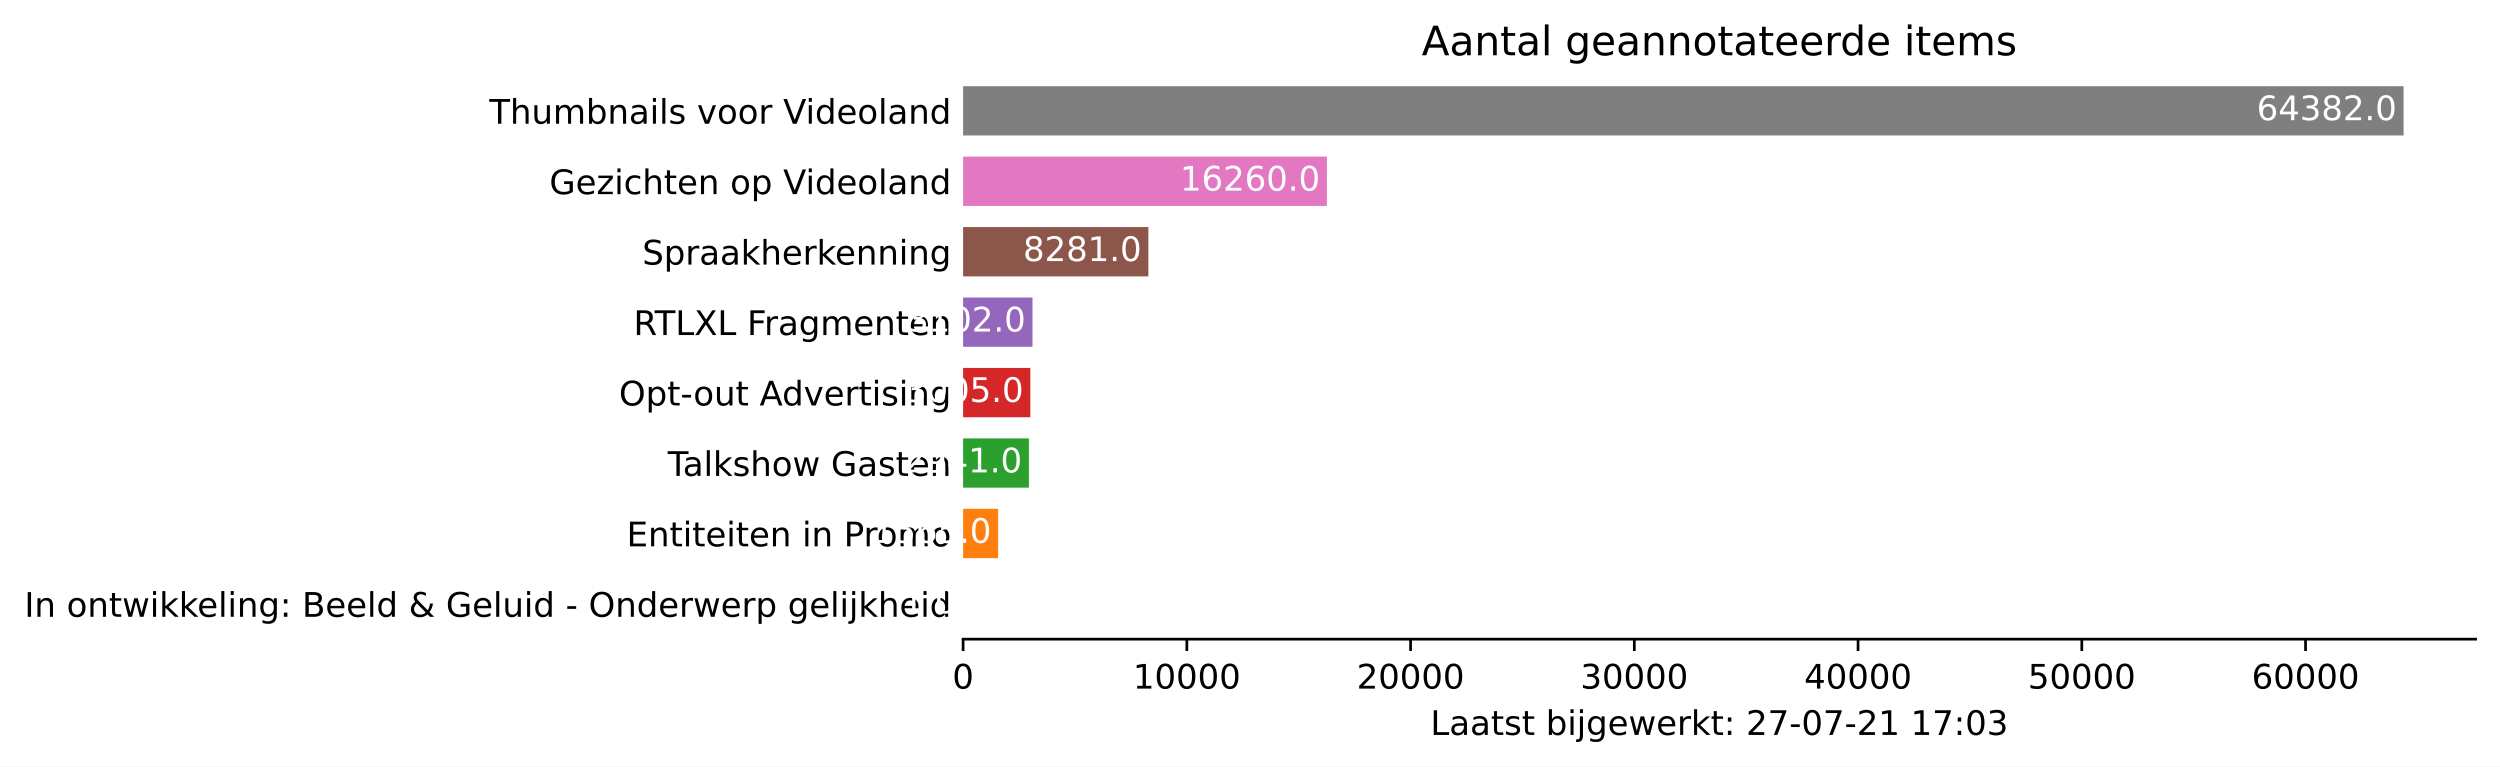
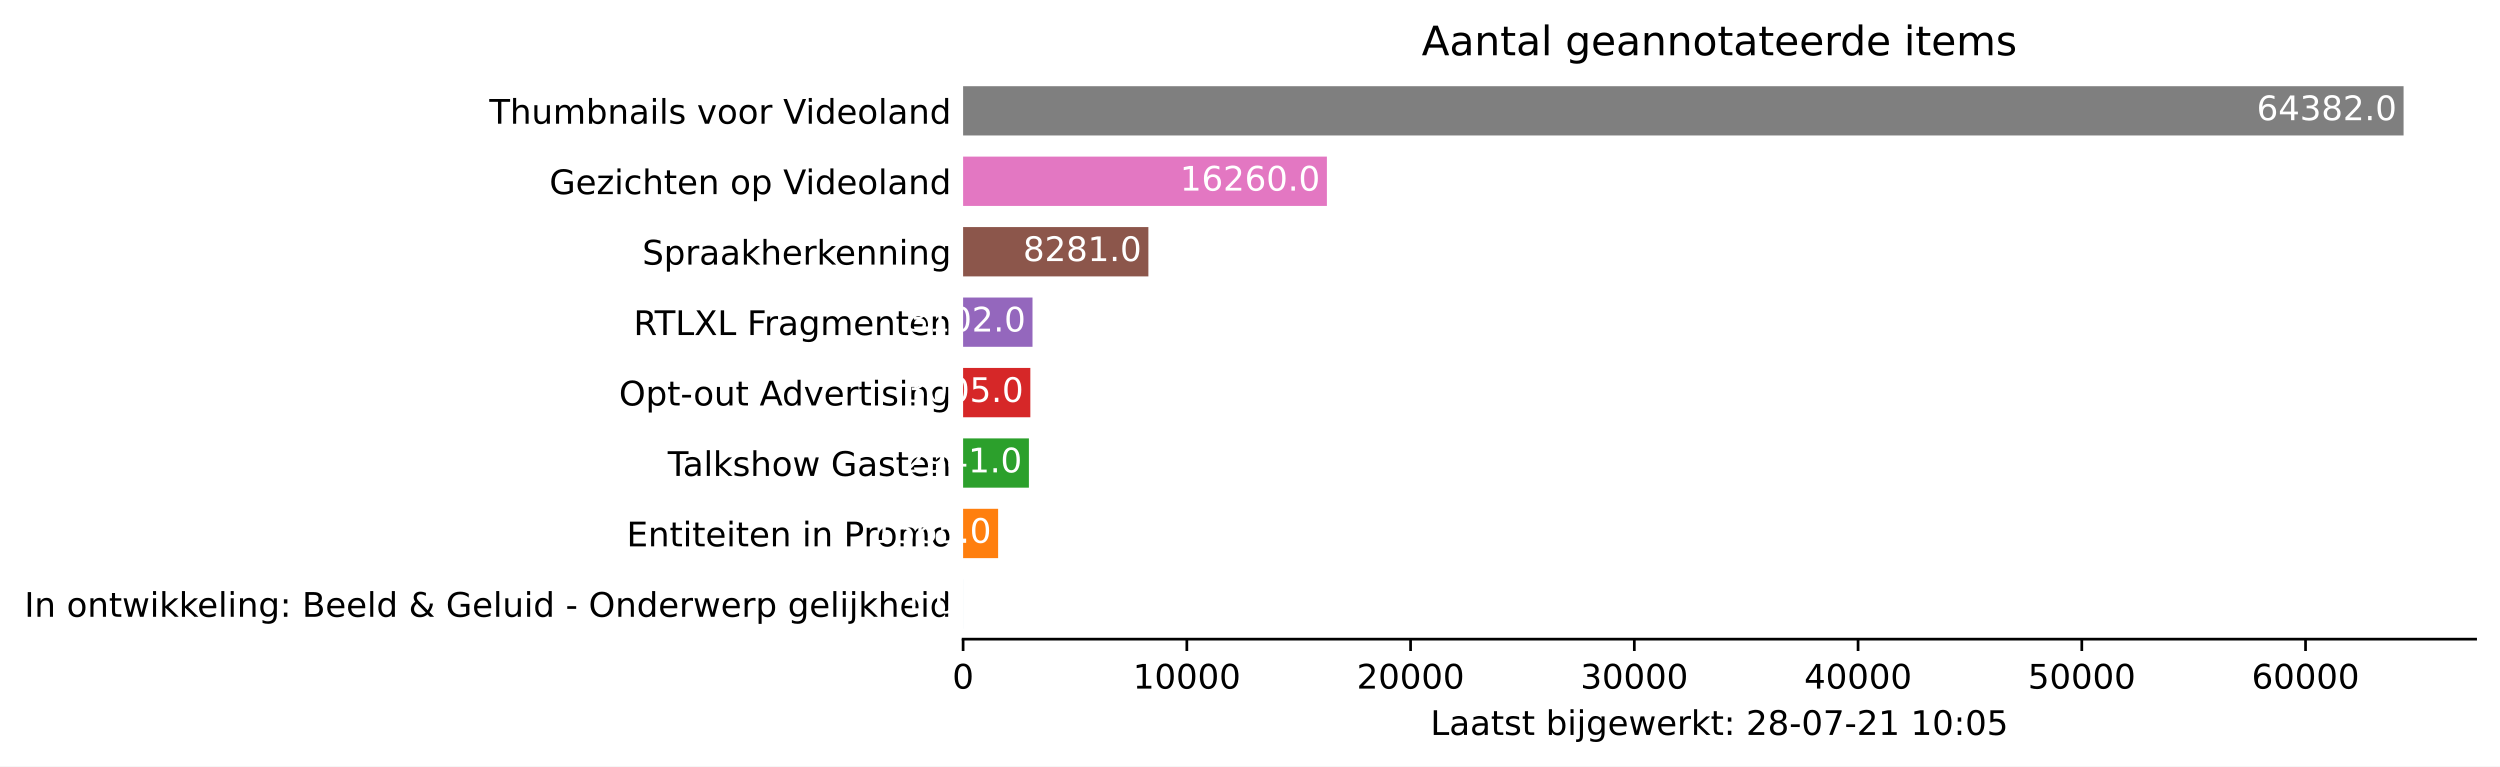
<svg xmlns="http://www.w3.org/2000/svg" xmlns:xlink="http://www.w3.org/1999/xlink" height="226.194pt" version="1.1" viewBox="0 0 737.85 226.194" width="737.85pt">
  <defs>
    <style type="text/css">*{stroke-linecap:butt;stroke-linejoin:round;}</style>
  </defs>
  <g id="figure_1">
    <g id="patch_1">
      <path d="M 0 226.194  L 737.85 226.194  L 737.85 0  L 0 0  z " style="fill:#ffffff;" />
    </g>
    <g id="axes_1">
      <g id="patch_2">
        <path d="M 284.25 188.638  L 730.65 188.638  L 730.65 22.318  L 284.25 22.318  z " style="fill:#ffffff;" />
      </g>
      <g id="patch_3">
-         <path clip-path="url(#p08d6bceea0)" d="M 284.25 185.52  L 284.257 185.52  L 284.257 170.967  L 284.25 170.967  z " style="fill:#1f77b4;" />
+         <path clip-path="url(#pad30427a8f)" d="M 284.25 185.52  L 284.257 185.52  L 284.257 170.967  L 284.25 170.967  z " style="fill:#1f77b4;" />
      </g>
      <g id="patch_4">
-         <path clip-path="url(#p08d6bceea0)" d="M 284.25 164.73  L 294.584 164.73  L 294.584 150.177  L 284.25 150.177  z " style="fill:#ff7f0e;" />
+         <path clip-path="url(#pad30427a8f)" d="M 284.25 164.73  L 294.584 164.73  L 294.584 150.177  L 284.25 150.177  z " style="fill:#ff7f0e;" />
      </g>
      <g id="patch_5">
-         <path clip-path="url(#p08d6bceea0)" d="M 284.25 143.94  L 303.671 143.94  L 303.671 129.387  L 284.25 129.387  z " style="fill:#2ca02c;" />
+         <path clip-path="url(#pad30427a8f)" d="M 284.25 143.94  L 303.671 143.94  L 303.671 129.387  L 284.25 129.387  z " style="fill:#2ca02c;" />
      </g>
      <g id="patch_6">
-         <path clip-path="url(#p08d6bceea0)" d="M 284.25 123.15  L 304.093 123.15  L 304.093 108.597  L 284.25 108.597  z " style="fill:#d62728;" />
+         <path clip-path="url(#pad30427a8f)" d="M 284.25 123.15  L 304.093 123.15  L 304.093 108.597  L 284.25 108.597  z " style="fill:#d62728;" />
      </g>
      <g id="patch_7">
-         <path clip-path="url(#p08d6bceea0)" d="M 284.25 102.36  L 304.734 102.36  L 304.734 87.807  L 284.25 87.807  z " style="fill:#9467bd;" />
+         <path clip-path="url(#pad30427a8f)" d="M 284.25 102.36  L 304.734 102.36  L 304.734 87.807  L 284.25 87.807  z " style="fill:#9467bd;" />
      </g>
      <g id="patch_8">
-         <path clip-path="url(#p08d6bceea0)" d="M 284.25 81.57  L 338.933 81.57  L 338.933 67.017  L 284.25 67.017  z " style="fill:#8c564b;" />
+         <path clip-path="url(#pad30427a8f)" d="M 284.25 81.57  L 338.933 81.57  L 338.933 67.017  L 284.25 67.017  z " style="fill:#8c564b;" />
      </g>
      <g id="patch_9">
-         <path clip-path="url(#p08d6bceea0)" d="M 284.25 60.78  L 391.622 60.78  L 391.622 46.227  L 284.25 46.227  z " style="fill:#e377c2;" />
+         <path clip-path="url(#pad30427a8f)" d="M 284.25 60.78  L 391.622 60.78  L 391.622 46.227  L 284.25 46.227  z " style="fill:#e377c2;" />
      </g>
      <g id="patch_10">
-         <path clip-path="url(#p08d6bceea0)" d="M 284.25 39.99  L 709.393 39.99  L 709.393 25.437  L 284.25 25.437  z " style="fill:#7f7f7f;" />
+         <path clip-path="url(#pad30427a8f)" d="M 284.25 39.99  L 709.393 39.99  L 709.393 25.437  L 284.25 25.437  z " style="fill:#7f7f7f;" />
      </g>
      <g id="matplotlib.axis_1">
        <g id="xtick_1">
          <g id="line2d_1">
            <defs>
-               <path d="M 0 0  L 0 3.5  " id="m1703c30a7e" style="stroke:#000000;stroke-width:0.8;" />
+               <path d="M 0 0  L 0 3.5  " id="m4f4b17cba9" style="stroke:#000000;stroke-width:0.8;" />
            </defs>
            <g>
-               <use style="stroke:#000000;stroke-width:0.8;" x="284.25" xlink:href="#m1703c30a7e" y="188.638" />
+               <use style="stroke:#000000;stroke-width:0.8;" x="284.25" xlink:href="#m4f4b17cba9" y="188.638" />
            </g>
          </g>
          <g id="text_1">
            <g transform="translate(281.0688 203.2366)scale(0.1 -0.1)">
              <defs>
                <path d="M 2034 4250  Q 1547 4250 1301 3770  Q 1056 3291 1056 2328  Q 1056 1369 1301 889  Q 1547 409 2034 409  Q 2525 409 2770 889  Q 3016 1369 3016 2328  Q 3016 3291 2770 3770  Q 2525 4250 2034 4250  z M 2034 4750  Q 2819 4750 3233 4129  Q 3647 3509 3647 2328  Q 3647 1150 3233 529  Q 2819 -91 2034 -91  Q 1250 -91 836 529  Q 422 1150 422 2328  Q 422 3509 836 4129  Q 1250 4750 2034 4750  z " id="DejaVuSans-30" transform="scale(0.015625)" />
              </defs>
              <use xlink:href="#DejaVuSans-30" />
            </g>
          </g>
        </g>
        <g id="xtick_2">
          <g id="line2d_2">
            <g>
-               <use style="stroke:#000000;stroke-width:0.8;" x="350.284" xlink:href="#m1703c30a7e" y="188.638" />
+               <use style="stroke:#000000;stroke-width:0.8;" x="350.284" xlink:href="#m4f4b17cba9" y="188.638" />
            </g>
          </g>
          <g id="text_2">
            <g transform="translate(334.3782 203.2366)scale(0.1 -0.1)">
              <defs>
                <path d="M 794 531  L 1825 531  L 1825 4091  L 703 3866  L 703 4441  L 1819 4666  L 2450 4666  L 2450 531  L 3481 531  L 3481 0  L 794 0  L 794 531  z " id="DejaVuSans-31" transform="scale(0.015625)" />
              </defs>
              <use xlink:href="#DejaVuSans-31" />
              <use x="63.623" xlink:href="#DejaVuSans-30" />
              <use x="127.246" xlink:href="#DejaVuSans-30" />
              <use x="190.869" xlink:href="#DejaVuSans-30" />
              <use x="254.492" xlink:href="#DejaVuSans-30" />
            </g>
          </g>
        </g>
        <g id="xtick_3">
          <g id="line2d_3">
            <g>
-               <use style="stroke:#000000;stroke-width:0.8;" x="416.319" xlink:href="#m1703c30a7e" y="188.638" />
+               <use style="stroke:#000000;stroke-width:0.8;" x="416.319" xlink:href="#m4f4b17cba9" y="188.638" />
            </g>
          </g>
          <g id="text_3">
            <g transform="translate(400.4126 203.2366)scale(0.1 -0.1)">
              <defs>
                <path d="M 1228 531  L 3431 531  L 3431 0  L 469 0  L 469 531  Q 828 903 1448 1529  Q 2069 2156 2228 2338  Q 2531 2678 2651 2914  Q 2772 3150 2772 3378  Q 2772 3750 2511 3984  Q 2250 4219 1831 4219  Q 1534 4219 1204 4116  Q 875 4013 500 3803  L 500 4441  Q 881 4594 1212 4672  Q 1544 4750 1819 4750  Q 2544 4750 2975 4387  Q 3406 4025 3406 3419  Q 3406 3131 3298 2873  Q 3191 2616 2906 2266  Q 2828 2175 2409 1742  Q 1991 1309 1228 531  z " id="DejaVuSans-32" transform="scale(0.015625)" />
              </defs>
              <use xlink:href="#DejaVuSans-32" />
              <use x="63.623" xlink:href="#DejaVuSans-30" />
              <use x="127.246" xlink:href="#DejaVuSans-30" />
              <use x="190.869" xlink:href="#DejaVuSans-30" />
              <use x="254.492" xlink:href="#DejaVuSans-30" />
            </g>
          </g>
        </g>
        <g id="xtick_4">
          <g id="line2d_4">
            <g>
-               <use style="stroke:#000000;stroke-width:0.8;" x="482.353" xlink:href="#m1703c30a7e" y="188.638" />
+               <use style="stroke:#000000;stroke-width:0.8;" x="482.353" xlink:href="#m4f4b17cba9" y="188.638" />
            </g>
          </g>
          <g id="text_4">
            <g transform="translate(466.447 203.2366)scale(0.1 -0.1)">
              <defs>
                <path d="M 2597 2516  Q 3050 2419 3304 2112  Q 3559 1806 3559 1356  Q 3559 666 3084 287  Q 2609 -91 1734 -91  Q 1441 -91 1130 -33  Q 819 25 488 141  L 488 750  Q 750 597 1062 519  Q 1375 441 1716 441  Q 2309 441 2620 675  Q 2931 909 2931 1356  Q 2931 1769 2642 2001  Q 2353 2234 1838 2234  L 1294 2234  L 1294 2753  L 1863 2753  Q 2328 2753 2575 2939  Q 2822 3125 2822 3475  Q 2822 3834 2567 4026  Q 2313 4219 1838 4219  Q 1578 4219 1281 4162  Q 984 4106 628 3988  L 628 4550  Q 988 4650 1302 4700  Q 1616 4750 1894 4750  Q 2613 4750 3031 4423  Q 3450 4097 3450 3541  Q 3450 3153 3228 2886  Q 3006 2619 2597 2516  z " id="DejaVuSans-33" transform="scale(0.015625)" />
              </defs>
              <use xlink:href="#DejaVuSans-33" />
              <use x="63.623" xlink:href="#DejaVuSans-30" />
              <use x="127.246" xlink:href="#DejaVuSans-30" />
              <use x="190.869" xlink:href="#DejaVuSans-30" />
              <use x="254.492" xlink:href="#DejaVuSans-30" />
            </g>
          </g>
        </g>
        <g id="xtick_5">
          <g id="line2d_5">
            <g>
-               <use style="stroke:#000000;stroke-width:0.8;" x="548.388" xlink:href="#m1703c30a7e" y="188.638" />
+               <use style="stroke:#000000;stroke-width:0.8;" x="548.388" xlink:href="#m4f4b17cba9" y="188.638" />
            </g>
          </g>
          <g id="text_5">
            <g transform="translate(532.4815 203.2366)scale(0.1 -0.1)">
              <defs>
                <path d="M 2419 4116  L 825 1625  L 2419 1625  L 2419 4116  z M 2253 4666  L 3047 4666  L 3047 1625  L 3713 1625  L 3713 1100  L 3047 1100  L 3047 0  L 2419 0  L 2419 1100  L 313 1100  L 313 1709  L 2253 4666  z " id="DejaVuSans-34" transform="scale(0.015625)" />
              </defs>
              <use xlink:href="#DejaVuSans-34" />
              <use x="63.623" xlink:href="#DejaVuSans-30" />
              <use x="127.246" xlink:href="#DejaVuSans-30" />
              <use x="190.869" xlink:href="#DejaVuSans-30" />
              <use x="254.492" xlink:href="#DejaVuSans-30" />
            </g>
          </g>
        </g>
        <g id="xtick_6">
          <g id="line2d_6">
            <g>
-               <use style="stroke:#000000;stroke-width:0.8;" x="614.422" xlink:href="#m1703c30a7e" y="188.638" />
+               <use style="stroke:#000000;stroke-width:0.8;" x="614.422" xlink:href="#m4f4b17cba9" y="188.638" />
            </g>
          </g>
          <g id="text_6">
            <g transform="translate(598.5159 203.2366)scale(0.1 -0.1)">
              <defs>
                <path d="M 691 4666  L 3169 4666  L 3169 4134  L 1269 4134  L 1269 2991  Q 1406 3038 1543 3061  Q 1681 3084 1819 3084  Q 2600 3084 3056 2656  Q 3513 2228 3513 1497  Q 3513 744 3044 326  Q 2575 -91 1722 -91  Q 1428 -91 1123 -41  Q 819 9 494 109  L 494 744  Q 775 591 1075 516  Q 1375 441 1709 441  Q 2250 441 2565 725  Q 2881 1009 2881 1497  Q 2881 1984 2565 2268  Q 2250 2553 1709 2553  Q 1456 2553 1204 2497  Q 953 2441 691 2322  L 691 4666  z " id="DejaVuSans-35" transform="scale(0.015625)" />
              </defs>
              <use xlink:href="#DejaVuSans-35" />
              <use x="63.623" xlink:href="#DejaVuSans-30" />
              <use x="127.246" xlink:href="#DejaVuSans-30" />
              <use x="190.869" xlink:href="#DejaVuSans-30" />
              <use x="254.492" xlink:href="#DejaVuSans-30" />
            </g>
          </g>
        </g>
        <g id="xtick_7">
          <g id="line2d_7">
            <g>
-               <use style="stroke:#000000;stroke-width:0.8;" x="680.457" xlink:href="#m1703c30a7e" y="188.638" />
+               <use style="stroke:#000000;stroke-width:0.8;" x="680.457" xlink:href="#m4f4b17cba9" y="188.638" />
            </g>
          </g>
          <g id="text_7">
            <g transform="translate(664.5503 203.2366)scale(0.1 -0.1)">
              <defs>
                <path d="M 2113 2584  Q 1688 2584 1439 2293  Q 1191 2003 1191 1497  Q 1191 994 1439 701  Q 1688 409 2113 409  Q 2538 409 2786 701  Q 3034 994 3034 1497  Q 3034 2003 2786 2293  Q 2538 2584 2113 2584  z M 3366 4563  L 3366 3988  Q 3128 4100 2886 4159  Q 2644 4219 2406 4219  Q 1781 4219 1451 3797  Q 1122 3375 1075 2522  Q 1259 2794 1537 2939  Q 1816 3084 2150 3084  Q 2853 3084 3261 2657  Q 3669 2231 3669 1497  Q 3669 778 3244 343  Q 2819 -91 2113 -91  Q 1303 -91 875 529  Q 447 1150 447 2328  Q 447 3434 972 4092  Q 1497 4750 2381 4750  Q 2619 4750 2861 4703  Q 3103 4656 3366 4563  z " id="DejaVuSans-36" transform="scale(0.015625)" />
              </defs>
              <use xlink:href="#DejaVuSans-36" />
              <use x="63.623" xlink:href="#DejaVuSans-30" />
              <use x="127.246" xlink:href="#DejaVuSans-30" />
              <use x="190.869" xlink:href="#DejaVuSans-30" />
              <use x="254.492" xlink:href="#DejaVuSans-30" />
            </g>
          </g>
        </g>
        <g id="text_8">
          <g transform="translate(422.175 216.9147)scale(0.1 -0.1)">
            <defs>
              <path d="M 628 4666  L 1259 4666  L 1259 531  L 3531 531  L 3531 0  L 628 0  L 628 4666  z " id="DejaVuSans-4c" transform="scale(0.015625)" />
              <path d="M 2194 1759  Q 1497 1759 1228 1600  Q 959 1441 959 1056  Q 959 750 1161 570  Q 1363 391 1709 391  Q 2188 391 2477 730  Q 2766 1069 2766 1631  L 2766 1759  L 2194 1759  z M 3341 1997  L 3341 0  L 2766 0  L 2766 531  Q 2569 213 2275 61  Q 1981 -91 1556 -91  Q 1019 -91 701 211  Q 384 513 384 1019  Q 384 1609 779 1909  Q 1175 2209 1959 2209  L 2766 2209  L 2766 2266  Q 2766 2663 2505 2880  Q 2244 3097 1772 3097  Q 1472 3097 1187 3025  Q 903 2953 641 2809  L 641 3341  Q 956 3463 1253 3523  Q 1550 3584 1831 3584  Q 2591 3584 2966 3190  Q 3341 2797 3341 1997  z " id="DejaVuSans-61" transform="scale(0.015625)" />
              <path d="M 1172 4494  L 1172 3500  L 2356 3500  L 2356 3053  L 1172 3053  L 1172 1153  Q 1172 725 1289 603  Q 1406 481 1766 481  L 2356 481  L 2356 0  L 1766 0  Q 1100 0 847 248  Q 594 497 594 1153  L 594 3053  L 172 3053  L 172 3500  L 594 3500  L 594 4494  L 1172 4494  z " id="DejaVuSans-74" transform="scale(0.015625)" />
              <path d="M 2834 3397  L 2834 2853  Q 2591 2978 2328 3040  Q 2066 3103 1784 3103  Q 1356 3103 1142 2972  Q 928 2841 928 2578  Q 928 2378 1081 2264  Q 1234 2150 1697 2047  L 1894 2003  Q 2506 1872 2764 1633  Q 3022 1394 3022 966  Q 3022 478 2636 193  Q 2250 -91 1575 -91  Q 1294 -91 989 -36  Q 684 19 347 128  L 347 722  Q 666 556 975 473  Q 1284 391 1588 391  Q 1994 391 2212 530  Q 2431 669 2431 922  Q 2431 1156 2273 1281  Q 2116 1406 1581 1522  L 1381 1569  Q 847 1681 609 1914  Q 372 2147 372 2553  Q 372 3047 722 3315  Q 1072 3584 1716 3584  Q 2034 3584 2315 3537  Q 2597 3491 2834 3397  z " id="DejaVuSans-73" transform="scale(0.015625)" />
              <path id="DejaVuSans-20" transform="scale(0.015625)" />
              <path d="M 3116 1747  Q 3116 2381 2855 2742  Q 2594 3103 2138 3103  Q 1681 3103 1420 2742  Q 1159 2381 1159 1747  Q 1159 1113 1420 752  Q 1681 391 2138 391  Q 2594 391 2855 752  Q 3116 1113 3116 1747  z M 1159 2969  Q 1341 3281 1617 3432  Q 1894 3584 2278 3584  Q 2916 3584 3314 3078  Q 3713 2572 3713 1747  Q 3713 922 3314 415  Q 2916 -91 2278 -91  Q 1894 -91 1617 61  Q 1341 213 1159 525  L 1159 0  L 581 0  L 581 4863  L 1159 4863  L 1159 2969  z " id="DejaVuSans-62" transform="scale(0.015625)" />
              <path d="M 603 3500  L 1178 3500  L 1178 0  L 603 0  L 603 3500  z M 603 4863  L 1178 4863  L 1178 4134  L 603 4134  L 603 4863  z " id="DejaVuSans-69" transform="scale(0.015625)" />
              <path d="M 603 3500  L 1178 3500  L 1178 -63  Q 1178 -731 923 -1031  Q 669 -1331 103 -1331  L -116 -1331  L -116 -844  L 38 -844  Q 366 -844 484 -692  Q 603 -541 603 -63  L 603 3500  z M 603 4863  L 1178 4863  L 1178 4134  L 603 4134  L 603 4863  z " id="DejaVuSans-6a" transform="scale(0.015625)" />
              <path d="M 2906 1791  Q 2906 2416 2648 2759  Q 2391 3103 1925 3103  Q 1463 3103 1205 2759  Q 947 2416 947 1791  Q 947 1169 1205 825  Q 1463 481 1925 481  Q 2391 481 2648 825  Q 2906 1169 2906 1791  z M 3481 434  Q 3481 -459 3084 -895  Q 2688 -1331 1869 -1331  Q 1566 -1331 1297 -1286  Q 1028 -1241 775 -1147  L 775 -588  Q 1028 -725 1275 -790  Q 1522 -856 1778 -856  Q 2344 -856 2625 -561  Q 2906 -266 2906 331  L 2906 616  Q 2728 306 2450 153  Q 2172 0 1784 0  Q 1141 0 747 490  Q 353 981 353 1791  Q 353 2603 747 3093  Q 1141 3584 1784 3584  Q 2172 3584 2450 3431  Q 2728 3278 2906 2969  L 2906 3500  L 3481 3500  L 3481 434  z " id="DejaVuSans-67" transform="scale(0.015625)" />
              <path d="M 3597 1894  L 3597 1613  L 953 1613  Q 991 1019 1311 708  Q 1631 397 2203 397  Q 2534 397 2845 478  Q 3156 559 3463 722  L 3463 178  Q 3153 47 2828 -22  Q 2503 -91 2169 -91  Q 1331 -91 842 396  Q 353 884 353 1716  Q 353 2575 817 3079  Q 1281 3584 2069 3584  Q 2775 3584 3186 3129  Q 3597 2675 3597 1894  z M 3022 2063  Q 3016 2534 2758 2815  Q 2500 3097 2075 3097  Q 1594 3097 1305 2825  Q 1016 2553 972 2059  L 3022 2063  z " id="DejaVuSans-65" transform="scale(0.015625)" />
              <path d="M 269 3500  L 844 3500  L 1563 769  L 2278 3500  L 2956 3500  L 3675 769  L 4391 3500  L 4966 3500  L 4050 0  L 3372 0  L 2619 2869  L 1863 0  L 1184 0  L 269 3500  z " id="DejaVuSans-77" transform="scale(0.015625)" />
              <path d="M 2631 2963  Q 2534 3019 2420 3045  Q 2306 3072 2169 3072  Q 1681 3072 1420 2755  Q 1159 2438 1159 1844  L 1159 0  L 581 0  L 581 3500  L 1159 3500  L 1159 2956  Q 1341 3275 1631 3429  Q 1922 3584 2338 3584  Q 2397 3584 2469 3576  Q 2541 3569 2628 3553  L 2631 2963  z " id="DejaVuSans-72" transform="scale(0.015625)" />
              <path d="M 581 4863  L 1159 4863  L 1159 1991  L 2875 3500  L 3609 3500  L 1753 1863  L 3688 0  L 2938 0  L 1159 1709  L 1159 0  L 581 0  L 581 4863  z " id="DejaVuSans-6b" transform="scale(0.015625)" />
              <path d="M 750 794  L 1409 794  L 1409 0  L 750 0  L 750 794  z M 750 3309  L 1409 3309  L 1409 2516  L 750 2516  L 750 3309  z " id="DejaVuSans-3a" transform="scale(0.015625)" />
+               <path d="M 2034 2216  Q 1584 2216 1326 1975  Q 1069 1734 1069 1313  Q 1069 891 1326 650  Q 1584 409 2034 409  Q 2484 409 2743 651  Q 3003 894 3003 1313  Q 3003 1734 2745 1975  Q 2488 2216 2034 2216  z M 1403 2484  Q 997 2584 770 2862  Q 544 3141 544 3541  Q 544 4100 942 4425  Q 1341 4750 2034 4750  Q 2731 4750 3128 4425  Q 3525 4100 3525 3541  Q 3525 3141 3298 2862  Q 3072 2584 2669 2484  Q 3125 2378 3379 2068  Q 3634 1759 3634 1313  Q 3634 634 3220 271  Q 2806 -91 2034 -91  Q 1263 -91 848 271  Q 434 634 434 1313  Q 434 1759 690 2068  Q 947 2378 1403 2484  z M 1172 3481  Q 1172 3119 1398 2916  Q 1625 2713 2034 2713  Q 2441 2713 2670 2916  Q 2900 3119 2900 3481  Q 2900 3844 2670 4047  Q 2441 4250 2034 4250  Q 1625 4250 1398 4047  Q 1172 3844 1172 3481  z " id="DejaVuSans-38" transform="scale(0.015625)" />
+               <path d="M 313 2009  L 1997 2009  L 1997 1497  L 313 1497  L 313 2009  z " id="DejaVuSans-2d" transform="scale(0.015625)" />
              <path d="M 525 4666  L 3525 4666  L 3525 4397  L 1831 0  L 1172 0  L 2766 4134  L 525 4134  L 525 4666  z " id="DejaVuSans-37" transform="scale(0.015625)" />
-               <path d="M 313 2009  L 1997 2009  L 1997 1497  L 313 1497  L 313 2009  z " id="DejaVuSans-2d" transform="scale(0.015625)" />
            </defs>
            <use xlink:href="#DejaVuSans-4c" />
            <use x="55.713" xlink:href="#DejaVuSans-61" />
            <use x="116.992" xlink:href="#DejaVuSans-61" />
            <use x="178.271" xlink:href="#DejaVuSans-74" />
            <use x="217.48" xlink:href="#DejaVuSans-73" />
            <use x="269.58" xlink:href="#DejaVuSans-74" />
            <use x="308.789" xlink:href="#DejaVuSans-20" />
            <use x="340.576" xlink:href="#DejaVuSans-62" />
            <use x="404.053" xlink:href="#DejaVuSans-69" />
            <use x="431.836" xlink:href="#DejaVuSans-6a" />
            <use x="459.619" xlink:href="#DejaVuSans-67" />
            <use x="523.096" xlink:href="#DejaVuSans-65" />
            <use x="584.619" xlink:href="#DejaVuSans-77" />
            <use x="666.406" xlink:href="#DejaVuSans-65" />
            <use x="727.93" xlink:href="#DejaVuSans-72" />
            <use x="769.043" xlink:href="#DejaVuSans-6b" />
            <use x="826.953" xlink:href="#DejaVuSans-74" />
            <use x="866.162" xlink:href="#DejaVuSans-3a" />
            <use x="899.854" xlink:href="#DejaVuSans-20" />
            <use x="931.641" xlink:href="#DejaVuSans-32" />
-             <use x="995.264" xlink:href="#DejaVuSans-37" />
+             <use x="995.264" xlink:href="#DejaVuSans-38" />
            <use x="1058.887" xlink:href="#DejaVuSans-2d" />
            <use x="1094.971" xlink:href="#DejaVuSans-30" />
            <use x="1158.594" xlink:href="#DejaVuSans-37" />
            <use x="1222.217" xlink:href="#DejaVuSans-2d" />
            <use x="1258.301" xlink:href="#DejaVuSans-32" />
            <use x="1321.924" xlink:href="#DejaVuSans-31" />
            <use x="1385.547" xlink:href="#DejaVuSans-20" />
            <use x="1417.334" xlink:href="#DejaVuSans-31" />
-             <use x="1480.957" xlink:href="#DejaVuSans-37" />
+             <use x="1480.957" xlink:href="#DejaVuSans-30" />
            <use x="1544.58" xlink:href="#DejaVuSans-3a" />
            <use x="1578.271" xlink:href="#DejaVuSans-30" />
-             <use x="1641.895" xlink:href="#DejaVuSans-33" />
+             <use x="1641.895" xlink:href="#DejaVuSans-35" />
          </g>
        </g>
      </g>
      <g id="matplotlib.axis_2">
        <g id="ytick_1">
          <g id="line2d_8" />
          <g id="text_9">
            <g transform="translate(7.2 182.0423)scale(0.1 -0.1)">
              <defs>
                <path d="M 628 4666  L 1259 4666  L 1259 0  L 628 0  L 628 4666  z " id="DejaVuSans-49" transform="scale(0.015625)" />
                <path d="M 3513 2113  L 3513 0  L 2938 0  L 2938 2094  Q 2938 2591 2744 2837  Q 2550 3084 2163 3084  Q 1697 3084 1428 2787  Q 1159 2491 1159 1978  L 1159 0  L 581 0  L 581 3500  L 1159 3500  L 1159 2956  Q 1366 3272 1645 3428  Q 1925 3584 2291 3584  Q 2894 3584 3203 3211  Q 3513 2838 3513 2113  z " id="DejaVuSans-6e" transform="scale(0.015625)" />
                <path d="M 1959 3097  Q 1497 3097 1228 2736  Q 959 2375 959 1747  Q 959 1119 1226 758  Q 1494 397 1959 397  Q 2419 397 2687 759  Q 2956 1122 2956 1747  Q 2956 2369 2687 2733  Q 2419 3097 1959 3097  z M 1959 3584  Q 2709 3584 3137 3096  Q 3566 2609 3566 1747  Q 3566 888 3137 398  Q 2709 -91 1959 -91  Q 1206 -91 779 398  Q 353 888 353 1747  Q 353 2609 779 3096  Q 1206 3584 1959 3584  z " id="DejaVuSans-6f" transform="scale(0.015625)" />
                <path d="M 603 4863  L 1178 4863  L 1178 0  L 603 0  L 603 4863  z " id="DejaVuSans-6c" transform="scale(0.015625)" />
                <path d="M 1259 2228  L 1259 519  L 2272 519  Q 2781 519 3026 730  Q 3272 941 3272 1375  Q 3272 1813 3026 2020  Q 2781 2228 2272 2228  L 1259 2228  z M 1259 4147  L 1259 2741  L 2194 2741  Q 2656 2741 2882 2914  Q 3109 3088 3109 3444  Q 3109 3797 2882 3972  Q 2656 4147 2194 4147  L 1259 4147  z M 628 4666  L 2241 4666  Q 2963 4666 3353 4366  Q 3744 4066 3744 3513  Q 3744 3084 3544 2831  Q 3344 2578 2956 2516  Q 3422 2416 3680 2098  Q 3938 1781 3938 1306  Q 3938 681 3513 340  Q 3088 0 2303 0  L 628 0  L 628 4666  z " id="DejaVuSans-42" transform="scale(0.015625)" />
                <path d="M 2906 2969  L 2906 4863  L 3481 4863  L 3481 0  L 2906 0  L 2906 525  Q 2725 213 2448 61  Q 2172 -91 1784 -91  Q 1150 -91 751 415  Q 353 922 353 1747  Q 353 2572 751 3078  Q 1150 3584 1784 3584  Q 2172 3584 2448 3432  Q 2725 3281 2906 2969  z M 947 1747  Q 947 1113 1208 752  Q 1469 391 1925 391  Q 2381 391 2643 752  Q 2906 1113 2906 1747  Q 2906 2381 2643 2742  Q 2381 3103 1925 3103  Q 1469 3103 1208 2742  Q 947 2381 947 1747  z " id="DejaVuSans-64" transform="scale(0.015625)" />
                <path d="M 1556 2509  Q 1272 2256 1139 2004  Q 1006 1753 1006 1478  Q 1006 1022 1337 719  Q 1669 416 2169 416  Q 2466 416 2725 514  Q 2984 613 3213 813  L 1556 2509  z M 1997 2859  L 3584 1234  Q 3769 1513 3872 1830  Q 3975 2147 3994 2503  L 4575 2503  Q 4538 2091 4375 1687  Q 4213 1284 3922 891  L 4794 0  L 4006 0  L 3559 459  Q 3234 181 2878 45  Q 2522 -91 2113 -91  Q 1359 -91 881 339  Q 403 769 403 1441  Q 403 1841 612 2192  Q 822 2544 1241 2853  Q 1091 3050 1012 3245  Q 934 3441 934 3628  Q 934 4134 1281 4442  Q 1628 4750 2203 4750  Q 2463 4750 2720 4694  Q 2978 4638 3244 4525  L 3244 3956  Q 2972 4103 2725 4179  Q 2478 4256 2266 4256  Q 1938 4256 1733 4082  Q 1528 3909 1528 3634  Q 1528 3475 1620 3314  Q 1713 3153 1997 2859  z " id="DejaVuSans-26" transform="scale(0.015625)" />
                <path d="M 3809 666  L 3809 1919  L 2778 1919  L 2778 2438  L 4434 2438  L 4434 434  Q 4069 175 3628 42  Q 3188 -91 2688 -91  Q 1594 -91 976 548  Q 359 1188 359 2328  Q 359 3472 976 4111  Q 1594 4750 2688 4750  Q 3144 4750 3555 4637  Q 3966 4525 4313 4306  L 4313 3634  Q 3963 3931 3569 4081  Q 3175 4231 2741 4231  Q 1884 4231 1454 3753  Q 1025 3275 1025 2328  Q 1025 1384 1454 906  Q 1884 428 2741 428  Q 3075 428 3337 486  Q 3600 544 3809 666  z " id="DejaVuSans-47" transform="scale(0.015625)" />
                <path d="M 544 1381  L 544 3500  L 1119 3500  L 1119 1403  Q 1119 906 1312 657  Q 1506 409 1894 409  Q 2359 409 2629 706  Q 2900 1003 2900 1516  L 2900 3500  L 3475 3500  L 3475 0  L 2900 0  L 2900 538  Q 2691 219 2414 64  Q 2138 -91 1772 -91  Q 1169 -91 856 284  Q 544 659 544 1381  z M 1991 3584  L 1991 3584  z " id="DejaVuSans-75" transform="scale(0.015625)" />
                <path d="M 2522 4238  Q 1834 4238 1429 3725  Q 1025 3213 1025 2328  Q 1025 1447 1429 934  Q 1834 422 2522 422  Q 3209 422 3611 934  Q 4013 1447 4013 2328  Q 4013 3213 3611 3725  Q 3209 4238 2522 4238  z M 2522 4750  Q 3503 4750 4090 4092  Q 4678 3434 4678 2328  Q 4678 1225 4090 567  Q 3503 -91 2522 -91  Q 1538 -91 948 565  Q 359 1222 359 2328  Q 359 3434 948 4092  Q 1538 4750 2522 4750  z " id="DejaVuSans-4f" transform="scale(0.015625)" />
                <path d="M 1159 525  L 1159 -1331  L 581 -1331  L 581 3500  L 1159 3500  L 1159 2969  Q 1341 3281 1617 3432  Q 1894 3584 2278 3584  Q 2916 3584 3314 3078  Q 3713 2572 3713 1747  Q 3713 922 3314 415  Q 2916 -91 2278 -91  Q 1894 -91 1617 61  Q 1341 213 1159 525  z M 3116 1747  Q 3116 2381 2855 2742  Q 2594 3103 2138 3103  Q 1681 3103 1420 2742  Q 1159 2381 1159 1747  Q 1159 1113 1420 752  Q 1681 391 2138 391  Q 2594 391 2855 752  Q 3116 1113 3116 1747  z " id="DejaVuSans-70" transform="scale(0.015625)" />
                <path d="M 3513 2113  L 3513 0  L 2938 0  L 2938 2094  Q 2938 2591 2744 2837  Q 2550 3084 2163 3084  Q 1697 3084 1428 2787  Q 1159 2491 1159 1978  L 1159 0  L 581 0  L 581 4863  L 1159 4863  L 1159 2956  Q 1366 3272 1645 3428  Q 1925 3584 2291 3584  Q 2894 3584 3203 3211  Q 3513 2838 3513 2113  z " id="DejaVuSans-68" transform="scale(0.015625)" />
              </defs>
              <use xlink:href="#DejaVuSans-49" />
              <use x="29.492" xlink:href="#DejaVuSans-6e" />
              <use x="92.871" xlink:href="#DejaVuSans-20" />
              <use x="124.658" xlink:href="#DejaVuSans-6f" />
              <use x="185.84" xlink:href="#DejaVuSans-6e" />
              <use x="249.219" xlink:href="#DejaVuSans-74" />
              <use x="288.428" xlink:href="#DejaVuSans-77" />
              <use x="370.215" xlink:href="#DejaVuSans-69" />
              <use x="397.998" xlink:href="#DejaVuSans-6b" />
              <use x="455.908" xlink:href="#DejaVuSans-6b" />
              <use x="510.193" xlink:href="#DejaVuSans-65" />
              <use x="571.717" xlink:href="#DejaVuSans-6c" />
              <use x="599.5" xlink:href="#DejaVuSans-69" />
              <use x="627.283" xlink:href="#DejaVuSans-6e" />
              <use x="690.662" xlink:href="#DejaVuSans-67" />
              <use x="754.139" xlink:href="#DejaVuSans-3a" />
              <use x="787.83" xlink:href="#DejaVuSans-20" />
              <use x="819.617" xlink:href="#DejaVuSans-42" />
              <use x="888.221" xlink:href="#DejaVuSans-65" />
              <use x="949.744" xlink:href="#DejaVuSans-65" />
              <use x="1011.268" xlink:href="#DejaVuSans-6c" />
              <use x="1039.051" xlink:href="#DejaVuSans-64" />
              <use x="1102.527" xlink:href="#DejaVuSans-20" />
              <use x="1134.314" xlink:href="#DejaVuSans-26" />
              <use x="1212.293" xlink:href="#DejaVuSans-20" />
              <use x="1244.08" xlink:href="#DejaVuSans-47" />
              <use x="1321.57" xlink:href="#DejaVuSans-65" />
              <use x="1383.094" xlink:href="#DejaVuSans-6c" />
              <use x="1410.877" xlink:href="#DejaVuSans-75" />
              <use x="1474.256" xlink:href="#DejaVuSans-69" />
              <use x="1502.039" xlink:href="#DejaVuSans-64" />
              <use x="1565.516" xlink:href="#DejaVuSans-20" />
              <use x="1597.303" xlink:href="#DejaVuSans-2d" />
              <use x="1633.387" xlink:href="#DejaVuSans-20" />
              <use x="1665.174" xlink:href="#DejaVuSans-4f" />
              <use x="1743.885" xlink:href="#DejaVuSans-6e" />
              <use x="1807.264" xlink:href="#DejaVuSans-64" />
              <use x="1870.74" xlink:href="#DejaVuSans-65" />
              <use x="1932.264" xlink:href="#DejaVuSans-72" />
              <use x="1973.377" xlink:href="#DejaVuSans-77" />
              <use x="2055.164" xlink:href="#DejaVuSans-65" />
              <use x="2116.688" xlink:href="#DejaVuSans-72" />
              <use x="2157.801" xlink:href="#DejaVuSans-70" />
              <use x="2221.277" xlink:href="#DejaVuSans-20" />
              <use x="2253.064" xlink:href="#DejaVuSans-67" />
              <use x="2316.541" xlink:href="#DejaVuSans-65" />
              <use x="2378.064" xlink:href="#DejaVuSans-6c" />
              <use x="2405.848" xlink:href="#DejaVuSans-69" />
              <use x="2433.631" xlink:href="#DejaVuSans-6a" />
              <use x="2461.414" xlink:href="#DejaVuSans-6b" />
              <use x="2519.324" xlink:href="#DejaVuSans-68" />
              <use x="2582.703" xlink:href="#DejaVuSans-65" />
              <use x="2644.227" xlink:href="#DejaVuSans-69" />
              <use x="2672.01" xlink:href="#DejaVuSans-64" />
            </g>
          </g>
        </g>
        <g id="ytick_2">
          <g id="line2d_9" />
          <g id="text_10">
            <g transform="translate(184.9422 161.2523)scale(0.1 -0.1)">
              <defs>
                <path d="M 628 4666  L 3578 4666  L 3578 4134  L 1259 4134  L 1259 2753  L 3481 2753  L 3481 2222  L 1259 2222  L 1259 531  L 3634 531  L 3634 0  L 628 0  L 628 4666  z " id="DejaVuSans-45" transform="scale(0.015625)" />
                <path d="M 1259 4147  L 1259 2394  L 2053 2394  Q 2494 2394 2734 2622  Q 2975 2850 2975 3272  Q 2975 3691 2734 3919  Q 2494 4147 2053 4147  L 1259 4147  z M 628 4666  L 2053 4666  Q 2838 4666 3239 4311  Q 3641 3956 3641 3272  Q 3641 2581 3239 2228  Q 2838 1875 2053 1875  L 1259 1875  L 1259 0  L 628 0  L 628 4666  z " id="DejaVuSans-50" transform="scale(0.015625)" />
                <path d="M 3328 2828  Q 3544 3216 3844 3400  Q 4144 3584 4550 3584  Q 5097 3584 5394 3201  Q 5691 2819 5691 2113  L 5691 0  L 5113 0  L 5113 2094  Q 5113 2597 4934 2840  Q 4756 3084 4391 3084  Q 3944 3084 3684 2787  Q 3425 2491 3425 1978  L 3425 0  L 2847 0  L 2847 2094  Q 2847 2600 2669 2842  Q 2491 3084 2119 3084  Q 1678 3084 1418 2786  Q 1159 2488 1159 1978  L 1159 0  L 581 0  L 581 3500  L 1159 3500  L 1159 2956  Q 1356 3278 1631 3431  Q 1906 3584 2284 3584  Q 2666 3584 2933 3390  Q 3200 3197 3328 2828  z " id="DejaVuSans-6d" transform="scale(0.015625)" />
              </defs>
              <use xlink:href="#DejaVuSans-45" />
              <use x="63.184" xlink:href="#DejaVuSans-6e" />
              <use x="126.562" xlink:href="#DejaVuSans-74" />
              <use x="165.771" xlink:href="#DejaVuSans-69" />
              <use x="193.555" xlink:href="#DejaVuSans-74" />
              <use x="232.764" xlink:href="#DejaVuSans-65" />
              <use x="294.287" xlink:href="#DejaVuSans-69" />
              <use x="322.07" xlink:href="#DejaVuSans-74" />
              <use x="361.279" xlink:href="#DejaVuSans-65" />
              <use x="422.803" xlink:href="#DejaVuSans-6e" />
              <use x="486.182" xlink:href="#DejaVuSans-20" />
              <use x="517.969" xlink:href="#DejaVuSans-69" />
              <use x="545.752" xlink:href="#DejaVuSans-6e" />
              <use x="609.131" xlink:href="#DejaVuSans-20" />
              <use x="640.918" xlink:href="#DejaVuSans-50" />
              <use x="699.471" xlink:href="#DejaVuSans-72" />
              <use x="738.334" xlink:href="#DejaVuSans-6f" />
              <use x="799.516" xlink:href="#DejaVuSans-6d" />
              <use x="896.928" xlink:href="#DejaVuSans-6f" />
            </g>
          </g>
        </g>
        <g id="ytick_3">
          <g id="line2d_10" />
          <g id="text_11">
            <g transform="translate(197.0766 140.4623)scale(0.1 -0.1)">
              <defs>
                <path d="M -19 4666  L 3928 4666  L 3928 4134  L 2272 4134  L 2272 0  L 1638 0  L 1638 4134  L -19 4134  L -19 4666  z " id="DejaVuSans-54" transform="scale(0.015625)" />
              </defs>
              <use xlink:href="#DejaVuSans-54" />
              <use x="44.584" xlink:href="#DejaVuSans-61" />
              <use x="105.863" xlink:href="#DejaVuSans-6c" />
              <use x="133.646" xlink:href="#DejaVuSans-6b" />
              <use x="191.557" xlink:href="#DejaVuSans-73" />
              <use x="243.656" xlink:href="#DejaVuSans-68" />
              <use x="307.035" xlink:href="#DejaVuSans-6f" />
              <use x="368.217" xlink:href="#DejaVuSans-77" />
              <use x="450.004" xlink:href="#DejaVuSans-20" />
              <use x="481.791" xlink:href="#DejaVuSans-47" />
              <use x="559.281" xlink:href="#DejaVuSans-61" />
              <use x="620.561" xlink:href="#DejaVuSans-73" />
              <use x="672.66" xlink:href="#DejaVuSans-74" />
              <use x="711.869" xlink:href="#DejaVuSans-65" />
              <use x="773.393" xlink:href="#DejaVuSans-6e" />
            </g>
          </g>
        </g>
        <g id="ytick_4">
          <g id="line2d_11" />
          <g id="text_12">
            <g transform="translate(182.6906 119.6723)scale(0.1 -0.1)">
              <defs>
                <path d="M 2188 4044  L 1331 1722  L 3047 1722  L 2188 4044  z M 1831 4666  L 2547 4666  L 4325 0  L 3669 0  L 3244 1197  L 1141 1197  L 716 0  L 50 0  L 1831 4666  z " id="DejaVuSans-41" transform="scale(0.015625)" />
                <path d="M 191 3500  L 800 3500  L 1894 563  L 2988 3500  L 3597 3500  L 2284 0  L 1503 0  L 191 3500  z " id="DejaVuSans-76" transform="scale(0.015625)" />
              </defs>
              <use xlink:href="#DejaVuSans-4f" />
              <use x="78.711" xlink:href="#DejaVuSans-70" />
              <use x="142.188" xlink:href="#DejaVuSans-74" />
              <use x="181.396" xlink:href="#DejaVuSans-2d" />
              <use x="219.355" xlink:href="#DejaVuSans-6f" />
              <use x="280.537" xlink:href="#DejaVuSans-75" />
              <use x="343.916" xlink:href="#DejaVuSans-74" />
              <use x="383.125" xlink:href="#DejaVuSans-20" />
              <use x="414.912" xlink:href="#DejaVuSans-41" />
              <use x="481.57" xlink:href="#DejaVuSans-64" />
              <use x="545.047" xlink:href="#DejaVuSans-76" />
              <use x="604.227" xlink:href="#DejaVuSans-65" />
              <use x="665.75" xlink:href="#DejaVuSans-72" />
              <use x="706.863" xlink:href="#DejaVuSans-74" />
              <use x="746.072" xlink:href="#DejaVuSans-69" />
              <use x="773.855" xlink:href="#DejaVuSans-73" />
              <use x="825.955" xlink:href="#DejaVuSans-69" />
              <use x="853.738" xlink:href="#DejaVuSans-6e" />
              <use x="917.117" xlink:href="#DejaVuSans-67" />
            </g>
          </g>
        </g>
        <g id="ytick_5">
          <g id="line2d_12" />
          <g id="text_13">
            <g transform="translate(186.9906 98.88234)scale(0.1 -0.1)">
              <defs>
                <path d="M 2841 2188  Q 3044 2119 3236 1894  Q 3428 1669 3622 1275  L 4263 0  L 3584 0  L 2988 1197  Q 2756 1666 2539 1819  Q 2322 1972 1947 1972  L 1259 1972  L 1259 0  L 628 0  L 628 4666  L 2053 4666  Q 2853 4666 3247 4331  Q 3641 3997 3641 3322  Q 3641 2881 3436 2590  Q 3231 2300 2841 2188  z M 1259 4147  L 1259 2491  L 2053 2491  Q 2509 2491 2742 2702  Q 2975 2913 2975 3322  Q 2975 3731 2742 3939  Q 2509 4147 2053 4147  L 1259 4147  z " id="DejaVuSans-52" transform="scale(0.015625)" />
                <path d="M 403 4666  L 1081 4666  L 2241 2931  L 3406 4666  L 4084 4666  L 2584 2425  L 4184 0  L 3506 0  L 2194 1984  L 872 0  L 191 0  L 1856 2491  L 403 4666  z " id="DejaVuSans-58" transform="scale(0.015625)" />
                <path d="M 628 4666  L 3309 4666  L 3309 4134  L 1259 4134  L 1259 2759  L 3109 2759  L 3109 2228  L 1259 2228  L 1259 0  L 628 0  L 628 4666  z " id="DejaVuSans-46" transform="scale(0.015625)" />
              </defs>
              <use xlink:href="#DejaVuSans-52" />
              <use x="62.232" xlink:href="#DejaVuSans-54" />
              <use x="123.316" xlink:href="#DejaVuSans-4c" />
              <use x="179.029" xlink:href="#DejaVuSans-58" />
              <use x="247.535" xlink:href="#DejaVuSans-4c" />
              <use x="303.248" xlink:href="#DejaVuSans-20" />
              <use x="335.035" xlink:href="#DejaVuSans-46" />
              <use x="385.305" xlink:href="#DejaVuSans-72" />
              <use x="426.418" xlink:href="#DejaVuSans-61" />
              <use x="487.697" xlink:href="#DejaVuSans-67" />
              <use x="551.174" xlink:href="#DejaVuSans-6d" />
              <use x="648.586" xlink:href="#DejaVuSans-65" />
              <use x="710.109" xlink:href="#DejaVuSans-6e" />
              <use x="773.488" xlink:href="#DejaVuSans-74" />
              <use x="812.697" xlink:href="#DejaVuSans-65" />
              <use x="874.221" xlink:href="#DejaVuSans-6e" />
            </g>
          </g>
        </g>
        <g id="ytick_6">
          <g id="line2d_13" />
          <g id="text_14">
            <g transform="translate(189.5734 78.09234)scale(0.1 -0.1)">
              <defs>
                <path d="M 3425 4513  L 3425 3897  Q 3066 4069 2747 4153  Q 2428 4238 2131 4238  Q 1616 4238 1336 4038  Q 1056 3838 1056 3469  Q 1056 3159 1242 3001  Q 1428 2844 1947 2747  L 2328 2669  Q 3034 2534 3370 2195  Q 3706 1856 3706 1288  Q 3706 609 3251 259  Q 2797 -91 1919 -91  Q 1588 -91 1214 -16  Q 841 59 441 206  L 441 856  Q 825 641 1194 531  Q 1563 422 1919 422  Q 2459 422 2753 634  Q 3047 847 3047 1241  Q 3047 1584 2836 1778  Q 2625 1972 2144 2069  L 1759 2144  Q 1053 2284 737 2584  Q 422 2884 422 3419  Q 422 4038 858 4394  Q 1294 4750 2059 4750  Q 2388 4750 2728 4690  Q 3069 4631 3425 4513  z " id="DejaVuSans-53" transform="scale(0.015625)" />
              </defs>
              <use xlink:href="#DejaVuSans-53" />
              <use x="63.477" xlink:href="#DejaVuSans-70" />
              <use x="126.953" xlink:href="#DejaVuSans-72" />
              <use x="168.066" xlink:href="#DejaVuSans-61" />
              <use x="229.346" xlink:href="#DejaVuSans-61" />
              <use x="290.625" xlink:href="#DejaVuSans-6b" />
              <use x="348.535" xlink:href="#DejaVuSans-68" />
              <use x="411.914" xlink:href="#DejaVuSans-65" />
              <use x="473.438" xlink:href="#DejaVuSans-72" />
              <use x="514.551" xlink:href="#DejaVuSans-6b" />
              <use x="568.836" xlink:href="#DejaVuSans-65" />
              <use x="630.359" xlink:href="#DejaVuSans-6e" />
              <use x="693.738" xlink:href="#DejaVuSans-6e" />
              <use x="757.117" xlink:href="#DejaVuSans-69" />
              <use x="784.9" xlink:href="#DejaVuSans-6e" />
              <use x="848.279" xlink:href="#DejaVuSans-67" />
            </g>
          </g>
        </g>
        <g id="ytick_7">
          <g id="line2d_14" />
          <g id="text_15">
            <g transform="translate(162.1453 57.30234)scale(0.1 -0.1)">
              <defs>
                <path d="M 353 3500  L 3084 3500  L 3084 2975  L 922 459  L 3084 459  L 3084 0  L 275 0  L 275 525  L 2438 3041  L 353 3041  L 353 3500  z " id="DejaVuSans-7a" transform="scale(0.015625)" />
                <path d="M 3122 3366  L 3122 2828  Q 2878 2963 2633 3030  Q 2388 3097 2138 3097  Q 1578 3097 1268 2742  Q 959 2388 959 1747  Q 959 1106 1268 751  Q 1578 397 2138 397  Q 2388 397 2633 464  Q 2878 531 3122 666  L 3122 134  Q 2881 22 2623 -34  Q 2366 -91 2075 -91  Q 1284 -91 818 406  Q 353 903 353 1747  Q 353 2603 823 3093  Q 1294 3584 2113 3584  Q 2378 3584 2631 3529  Q 2884 3475 3122 3366  z " id="DejaVuSans-63" transform="scale(0.015625)" />
                <path d="M 1831 0  L 50 4666  L 709 4666  L 2188 738  L 3669 4666  L 4325 4666  L 2547 0  L 1831 0  z " id="DejaVuSans-56" transform="scale(0.015625)" />
              </defs>
              <use xlink:href="#DejaVuSans-47" />
              <use x="77.49" xlink:href="#DejaVuSans-65" />
              <use x="139.014" xlink:href="#DejaVuSans-7a" />
              <use x="191.504" xlink:href="#DejaVuSans-69" />
              <use x="219.287" xlink:href="#DejaVuSans-63" />
              <use x="274.268" xlink:href="#DejaVuSans-68" />
              <use x="337.646" xlink:href="#DejaVuSans-74" />
              <use x="376.855" xlink:href="#DejaVuSans-65" />
              <use x="438.379" xlink:href="#DejaVuSans-6e" />
              <use x="501.758" xlink:href="#DejaVuSans-20" />
              <use x="533.545" xlink:href="#DejaVuSans-6f" />
              <use x="594.727" xlink:href="#DejaVuSans-70" />
              <use x="658.203" xlink:href="#DejaVuSans-20" />
              <use x="689.99" xlink:href="#DejaVuSans-56" />
              <use x="756.148" xlink:href="#DejaVuSans-69" />
              <use x="783.932" xlink:href="#DejaVuSans-64" />
              <use x="847.408" xlink:href="#DejaVuSans-65" />
              <use x="908.932" xlink:href="#DejaVuSans-6f" />
              <use x="970.113" xlink:href="#DejaVuSans-6c" />
              <use x="997.896" xlink:href="#DejaVuSans-61" />
              <use x="1059.176" xlink:href="#DejaVuSans-6e" />
              <use x="1122.555" xlink:href="#DejaVuSans-64" />
            </g>
          </g>
        </g>
        <g id="ytick_8">
          <g id="line2d_15" />
          <g id="text_16">
            <g transform="translate(144.4172 36.51234)scale(0.1 -0.1)">
              <use xlink:href="#DejaVuSans-54" />
              <use x="61.084" xlink:href="#DejaVuSans-68" />
              <use x="124.463" xlink:href="#DejaVuSans-75" />
              <use x="187.842" xlink:href="#DejaVuSans-6d" />
              <use x="285.254" xlink:href="#DejaVuSans-62" />
              <use x="348.73" xlink:href="#DejaVuSans-6e" />
              <use x="412.109" xlink:href="#DejaVuSans-61" />
              <use x="473.389" xlink:href="#DejaVuSans-69" />
              <use x="501.172" xlink:href="#DejaVuSans-6c" />
              <use x="528.955" xlink:href="#DejaVuSans-73" />
              <use x="581.055" xlink:href="#DejaVuSans-20" />
              <use x="612.842" xlink:href="#DejaVuSans-76" />
              <use x="672.021" xlink:href="#DejaVuSans-6f" />
              <use x="733.203" xlink:href="#DejaVuSans-6f" />
              <use x="794.385" xlink:href="#DejaVuSans-72" />
              <use x="835.498" xlink:href="#DejaVuSans-20" />
              <use x="867.285" xlink:href="#DejaVuSans-56" />
              <use x="933.443" xlink:href="#DejaVuSans-69" />
              <use x="961.227" xlink:href="#DejaVuSans-64" />
              <use x="1024.703" xlink:href="#DejaVuSans-65" />
              <use x="1086.227" xlink:href="#DejaVuSans-6f" />
              <use x="1147.408" xlink:href="#DejaVuSans-6c" />
              <use x="1175.191" xlink:href="#DejaVuSans-61" />
              <use x="1236.471" xlink:href="#DejaVuSans-6e" />
              <use x="1299.85" xlink:href="#DejaVuSans-64" />
            </g>
          </g>
        </g>
      </g>
      <g id="patch_11">
        <path d="M 284.25 188.638  L 730.65 188.638  " style="fill:none;stroke:#000000;stroke-linecap:square;stroke-linejoin:miter;stroke-width:0.8;" />
      </g>
      <g id="text_17">
        <g style="fill:#ffffff;" transform="translate(266.3535 181.0025)scale(0.1 -0.1)">
          <defs>
            <path d="M 684 794  L 1344 794  L 1344 0  L 684 0  L 684 794  z " id="DejaVuSans-2e" transform="scale(0.015625)" />
          </defs>
          <use xlink:href="#DejaVuSans-31" />
          <use x="63.623" xlink:href="#DejaVuSans-2e" />
          <use x="95.41" xlink:href="#DejaVuSans-30" />
        </g>
      </g>
      <g id="text_18">
        <g style="fill:#ffffff;" transform="translate(257.5938 160.2125)scale(0.1 -0.1)">
          <use xlink:href="#DejaVuSans-31" />
          <use x="63.623" xlink:href="#DejaVuSans-35" />
          <use x="127.246" xlink:href="#DejaVuSans-36" />
          <use x="190.869" xlink:href="#DejaVuSans-35" />
          <use x="254.492" xlink:href="#DejaVuSans-2e" />
          <use x="286.279" xlink:href="#DejaVuSans-30" />
        </g>
      </g>
      <g id="text_19">
        <g style="fill:#ffffff;" transform="translate(266.6801 139.4225)scale(0.1 -0.1)">
          <defs>
            <path d="M 703 97  L 703 672  Q 941 559 1184 500  Q 1428 441 1663 441  Q 2288 441 2617 861  Q 2947 1281 2994 2138  Q 2813 1869 2534 1725  Q 2256 1581 1919 1581  Q 1219 1581 811 2004  Q 403 2428 403 3163  Q 403 3881 828 4315  Q 1253 4750 1959 4750  Q 2769 4750 3195 4129  Q 3622 3509 3622 2328  Q 3622 1225 3098 567  Q 2575 -91 1691 -91  Q 1453 -91 1209 -44  Q 966 3 703 97  z M 1959 2075  Q 2384 2075 2632 2365  Q 2881 2656 2881 3163  Q 2881 3666 2632 3958  Q 2384 4250 1959 4250  Q 1534 4250 1286 3958  Q 1038 3666 1038 3163  Q 1038 2656 1286 2365  Q 1534 2075 1959 2075  z " id="DejaVuSans-39" transform="scale(0.015625)" />
          </defs>
          <use xlink:href="#DejaVuSans-32" />
          <use x="63.623" xlink:href="#DejaVuSans-39" />
          <use x="127.246" xlink:href="#DejaVuSans-34" />
          <use x="190.869" xlink:href="#DejaVuSans-31" />
          <use x="254.492" xlink:href="#DejaVuSans-2e" />
          <use x="286.279" xlink:href="#DejaVuSans-30" />
        </g>
      </g>
      <g id="text_20">
        <g style="fill:#ffffff;" transform="translate(267.1027 118.6325)scale(0.1 -0.1)">
          <use xlink:href="#DejaVuSans-33" />
          <use x="63.623" xlink:href="#DejaVuSans-30" />
          <use x="127.246" xlink:href="#DejaVuSans-30" />
          <use x="190.869" xlink:href="#DejaVuSans-35" />
          <use x="254.492" xlink:href="#DejaVuSans-2e" />
          <use x="286.279" xlink:href="#DejaVuSans-30" />
        </g>
      </g>
      <g id="text_21">
        <g style="fill:#ffffff;" transform="translate(267.7433 97.8425)scale(0.1 -0.1)">
          <use xlink:href="#DejaVuSans-33" />
          <use x="63.623" xlink:href="#DejaVuSans-31" />
          <use x="127.246" xlink:href="#DejaVuSans-30" />
          <use x="190.869" xlink:href="#DejaVuSans-32" />
          <use x="254.492" xlink:href="#DejaVuSans-2e" />
          <use x="286.279" xlink:href="#DejaVuSans-30" />
        </g>
      </g>
      <g id="text_22">
        <g style="fill:#ffffff;" transform="translate(301.9425 77.0525)scale(0.1 -0.1)">
-           <defs>
-             <path d="M 2034 2216  Q 1584 2216 1326 1975  Q 1069 1734 1069 1313  Q 1069 891 1326 650  Q 1584 409 2034 409  Q 2484 409 2743 651  Q 3003 894 3003 1313  Q 3003 1734 2745 1975  Q 2488 2216 2034 2216  z M 1403 2484  Q 997 2584 770 2862  Q 544 3141 544 3541  Q 544 4100 942 4425  Q 1341 4750 2034 4750  Q 2731 4750 3128 4425  Q 3525 4100 3525 3541  Q 3525 3141 3298 2862  Q 3072 2584 2669 2484  Q 3125 2378 3379 2068  Q 3634 1759 3634 1313  Q 3634 634 3220 271  Q 2806 -91 2034 -91  Q 1263 -91 848 271  Q 434 634 434 1313  Q 434 1759 690 2068  Q 947 2378 1403 2484  z M 1172 3481  Q 1172 3119 1398 2916  Q 1625 2713 2034 2713  Q 2441 2713 2670 2916  Q 2900 3119 2900 3481  Q 2900 3844 2670 4047  Q 2441 4250 2034 4250  Q 1625 4250 1398 4047  Q 1172 3844 1172 3481  z " id="DejaVuSans-38" transform="scale(0.015625)" />
-           </defs>
          <use xlink:href="#DejaVuSans-38" />
          <use x="63.623" xlink:href="#DejaVuSans-32" />
          <use x="127.246" xlink:href="#DejaVuSans-38" />
          <use x="190.869" xlink:href="#DejaVuSans-31" />
          <use x="254.492" xlink:href="#DejaVuSans-2e" />
          <use x="286.279" xlink:href="#DejaVuSans-30" />
        </g>
      </g>
      <g id="text_23">
        <g style="fill:#ffffff;" transform="translate(348.2689 56.2625)scale(0.1 -0.1)">
          <use xlink:href="#DejaVuSans-31" />
          <use x="63.623" xlink:href="#DejaVuSans-36" />
          <use x="127.246" xlink:href="#DejaVuSans-32" />
          <use x="190.869" xlink:href="#DejaVuSans-36" />
          <use x="254.492" xlink:href="#DejaVuSans-30" />
          <use x="318.115" xlink:href="#DejaVuSans-2e" />
          <use x="349.902" xlink:href="#DejaVuSans-30" />
        </g>
      </g>
      <g id="text_24">
        <g style="fill:#ffffff;" transform="translate(666.0397 35.4725)scale(0.1 -0.1)">
          <use xlink:href="#DejaVuSans-36" />
          <use x="63.623" xlink:href="#DejaVuSans-34" />
          <use x="127.246" xlink:href="#DejaVuSans-33" />
          <use x="190.869" xlink:href="#DejaVuSans-38" />
          <use x="254.492" xlink:href="#DejaVuSans-32" />
          <use x="318.115" xlink:href="#DejaVuSans-2e" />
          <use x="349.902" xlink:href="#DejaVuSans-30" />
        </g>
      </g>
      <g id="text_25">
        <g transform="translate(419.5941 16.31812)scale(0.12 -0.12)">
          <use xlink:href="#DejaVuSans-41" />
          <use x="68.408" xlink:href="#DejaVuSans-61" />
          <use x="129.688" xlink:href="#DejaVuSans-6e" />
          <use x="193.066" xlink:href="#DejaVuSans-74" />
          <use x="232.275" xlink:href="#DejaVuSans-61" />
          <use x="293.555" xlink:href="#DejaVuSans-6c" />
          <use x="321.338" xlink:href="#DejaVuSans-20" />
          <use x="353.125" xlink:href="#DejaVuSans-67" />
          <use x="416.602" xlink:href="#DejaVuSans-65" />
          <use x="478.125" xlink:href="#DejaVuSans-61" />
          <use x="539.404" xlink:href="#DejaVuSans-6e" />
          <use x="602.783" xlink:href="#DejaVuSans-6e" />
          <use x="666.162" xlink:href="#DejaVuSans-6f" />
          <use x="727.344" xlink:href="#DejaVuSans-74" />
          <use x="766.553" xlink:href="#DejaVuSans-61" />
          <use x="827.832" xlink:href="#DejaVuSans-74" />
          <use x="867.041" xlink:href="#DejaVuSans-65" />
          <use x="928.564" xlink:href="#DejaVuSans-65" />
          <use x="990.088" xlink:href="#DejaVuSans-72" />
          <use x="1029.451" xlink:href="#DejaVuSans-64" />
          <use x="1092.928" xlink:href="#DejaVuSans-65" />
          <use x="1154.451" xlink:href="#DejaVuSans-20" />
          <use x="1186.238" xlink:href="#DejaVuSans-69" />
          <use x="1214.021" xlink:href="#DejaVuSans-74" />
          <use x="1253.23" xlink:href="#DejaVuSans-65" />
          <use x="1314.754" xlink:href="#DejaVuSans-6d" />
          <use x="1412.166" xlink:href="#DejaVuSans-73" />
        </g>
      </g>
    </g>
  </g>
  <defs>
-     <clipPath id="p08d6bceea0">
+     <clipPath id="pad30427a8f">
      <rect height="166.32" width="446.4" x="284.25" y="22.318" />
    </clipPath>
  </defs>
</svg>
